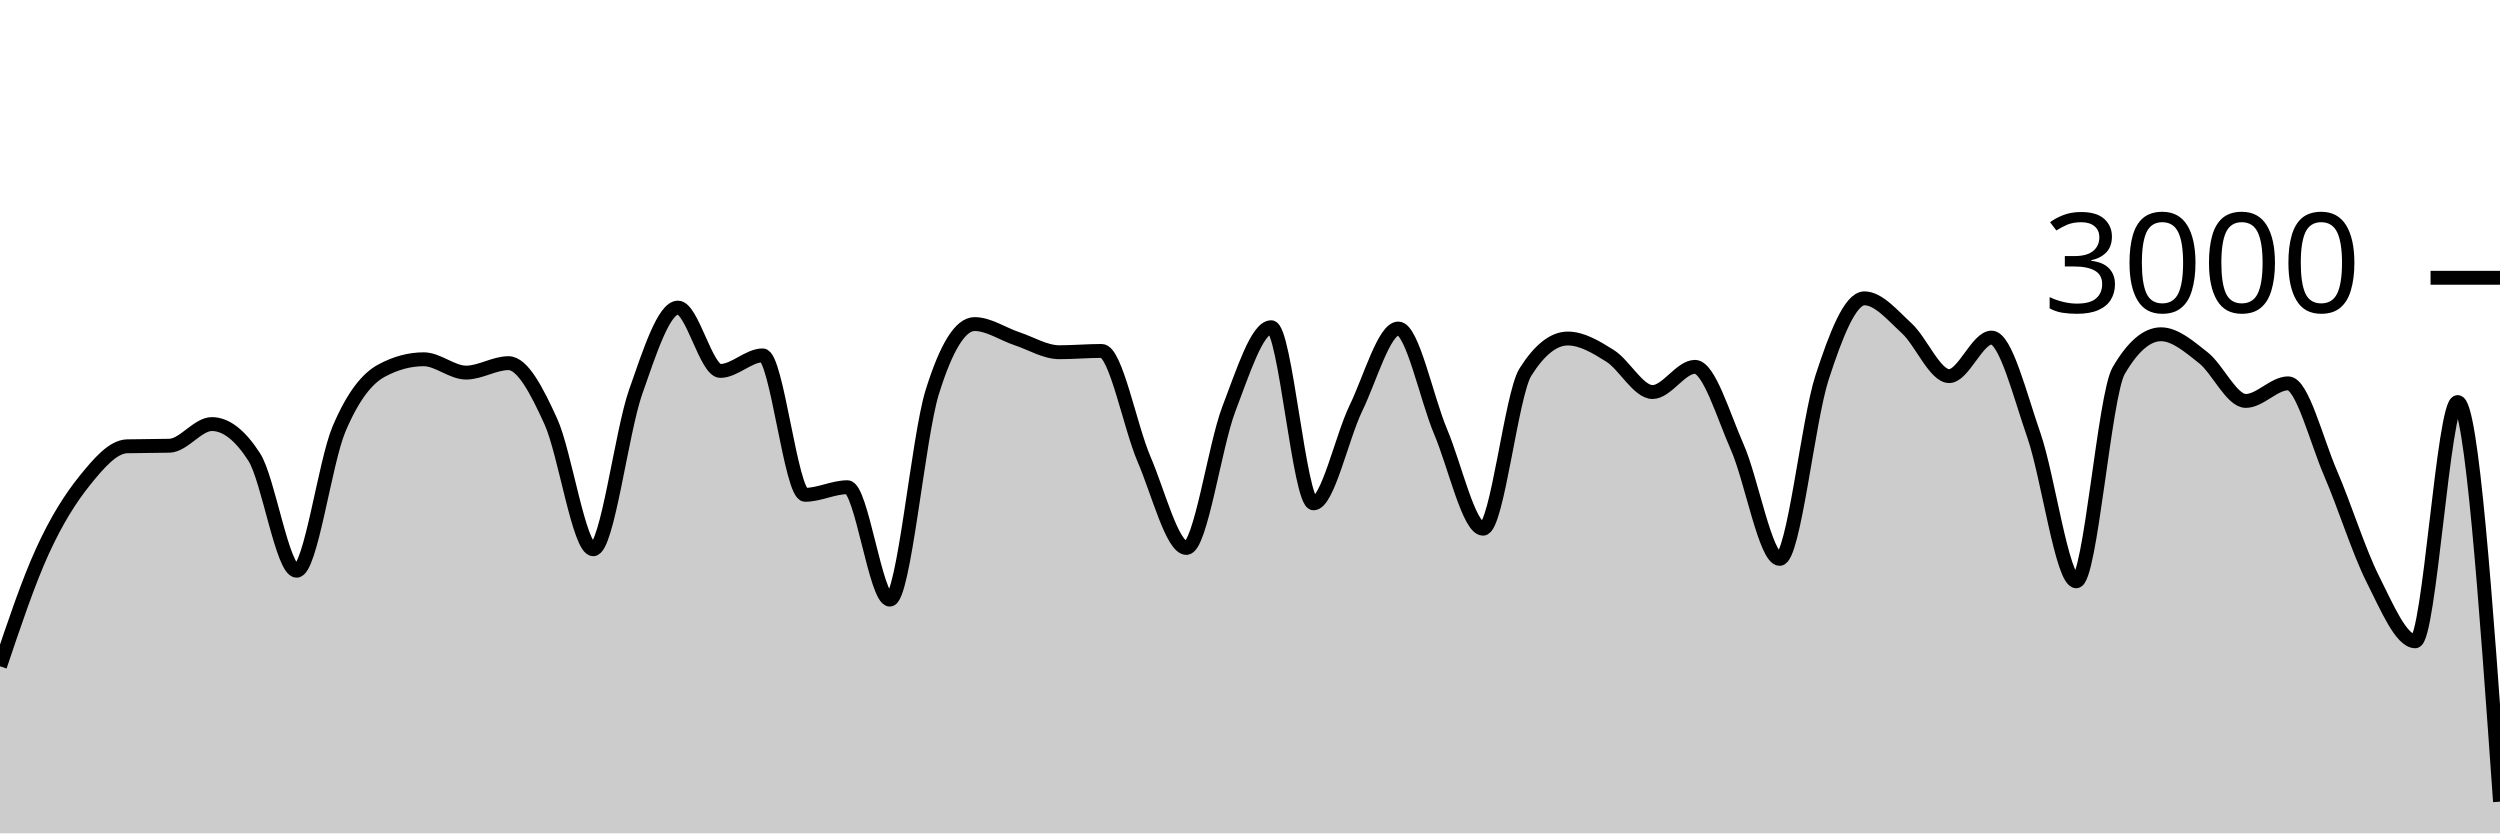
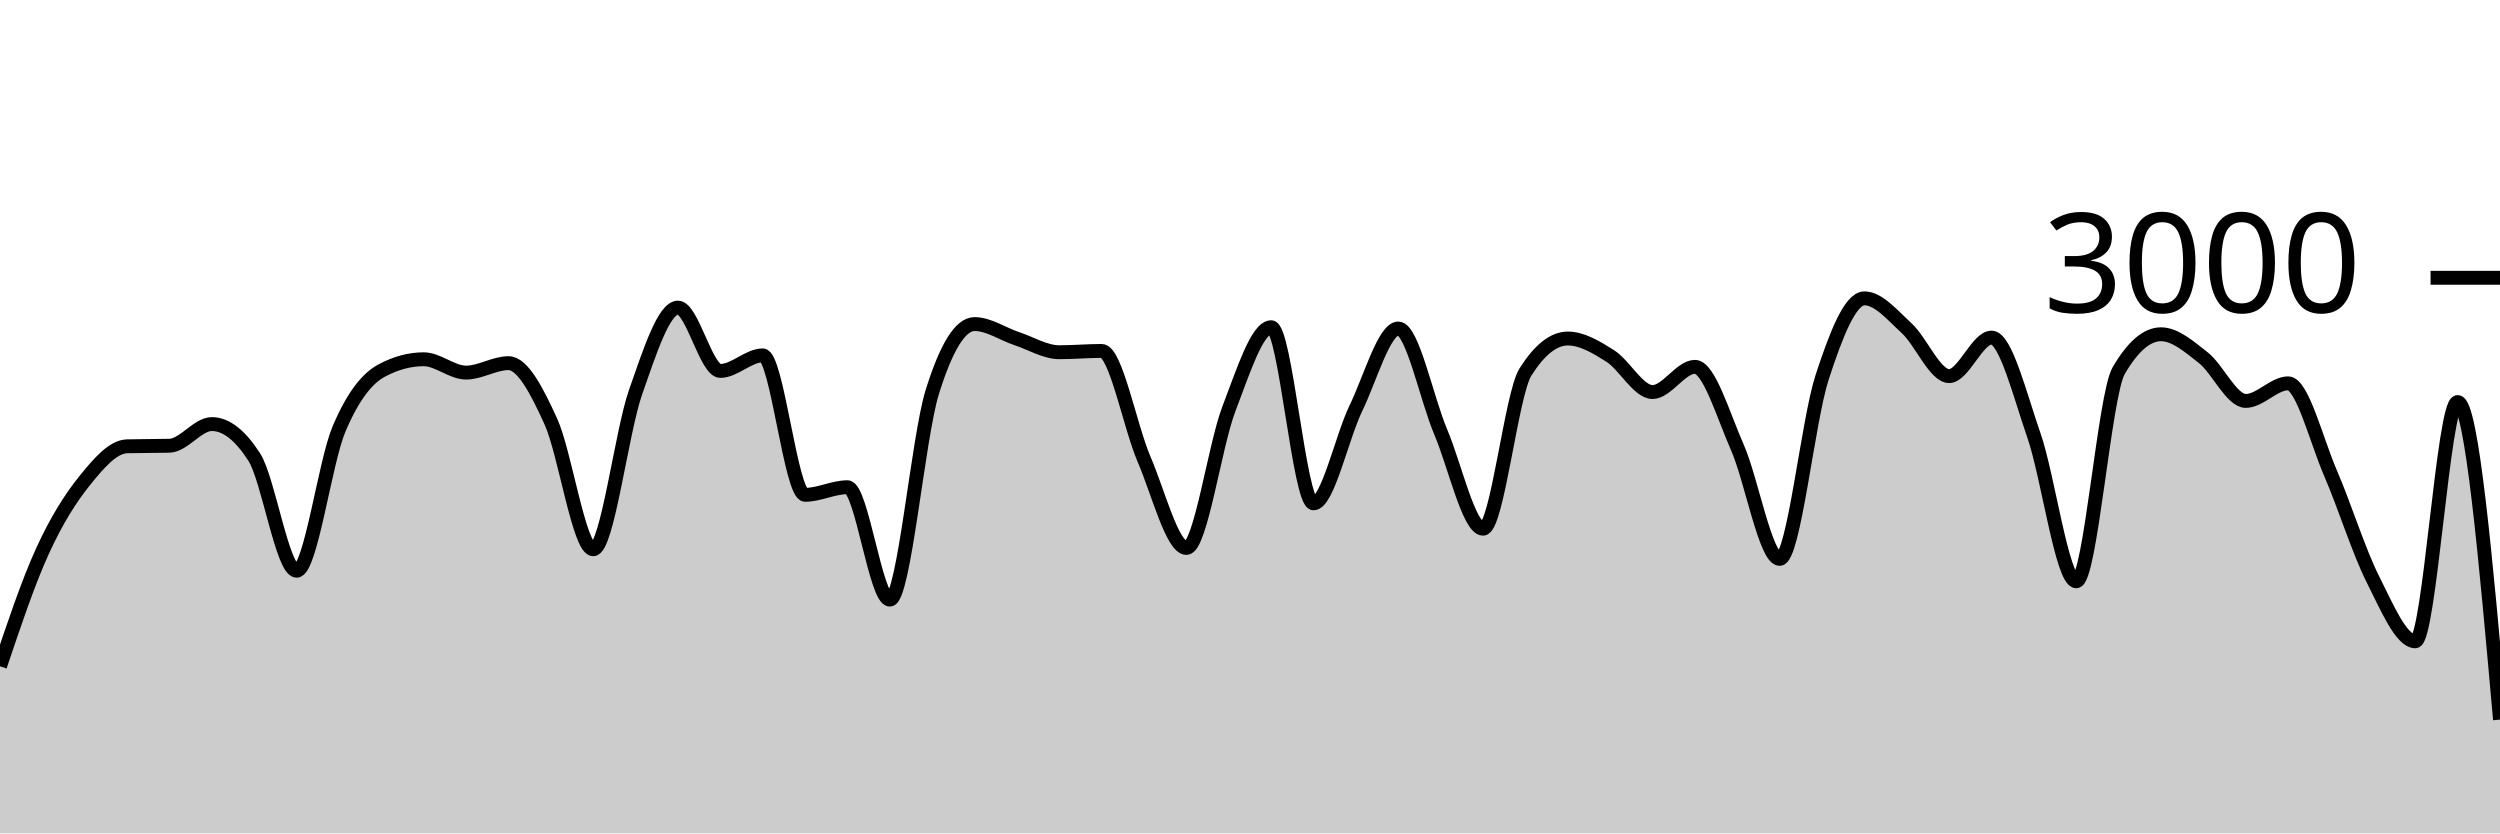
<svg xmlns="http://www.w3.org/2000/svg" viewBox="0 0 180 60">
  <g transform="translate(0,20)">
-     <path class="area" fill="rgba(0, 0, 0, 0.2)" d="M0,27.973C1.017,24.948,2.034,21.922,3.051,19.693C4.068,17.464,5.085,15.86,6.102,14.6C7.119,13.34,8.136,12.16,9.153,12.133C10.169,12.107,11.186,12.12,12.203,12.093C13.22,12.067,14.237,10.533,15.254,10.533C16.271,10.533,17.288,11.324,18.305,12.907C19.322,14.489,20.339,21.093,21.356,21.093C22.373,21.093,23.39,13.293,24.407,10.893C25.424,8.493,26.441,7.244,27.458,6.693C28.475,6.142,29.492,5.867,30.508,5.867C31.525,5.867,32.542,6.827,33.559,6.827C34.576,6.827,35.593,6.147,36.61,6.147C37.627,6.147,38.644,8.113,39.661,10.347C40.678,12.58,41.695,19.547,42.712,19.547C43.729,19.547,44.746,11.127,45.763,8.227C46.78,5.327,47.797,2.147,48.814,2.147C49.831,2.147,50.847,6.707,51.864,6.707C52.881,6.707,53.898,5.587,54.915,5.587C55.932,5.587,56.949,15.627,57.966,15.627C58.983,15.627,60,15.08,61.017,15.08C62.034,15.08,63.051,23.173,64.068,23.173C65.085,23.173,66.102,11.511,67.119,8.24C68.136,4.969,69.153,3.333,70.169,3.333C71.186,3.333,72.203,4.049,73.22,4.387C74.237,4.724,75.254,5.36,76.271,5.36C77.288,5.36,78.305,5.267,79.322,5.267C80.339,5.267,81.356,10.702,82.373,13.067C83.39,15.431,84.407,19.453,85.424,19.453C86.441,19.453,87.458,12.102,88.475,9.453C89.492,6.804,90.508,3.56,91.525,3.56C92.542,3.56,93.559,16.24,94.576,16.24C95.593,16.24,96.61,11.484,97.627,9.387C98.644,7.289,99.661,3.653,100.678,3.653C101.695,3.653,102.712,8.691,103.729,11.093C104.746,13.496,105.763,18.067,106.78,18.067C107.797,18.067,108.814,8.396,109.831,6.787C110.847,5.178,111.864,4.373,112.881,4.373C113.898,4.373,114.915,4.984,115.932,5.627C116.949,6.269,117.966,8.227,118.983,8.227C120,8.227,121.017,6.413,122.034,6.413C123.051,6.413,124.068,9.896,125.085,12.2C126.102,14.504,127.119,20.24,128.136,20.24C129.153,20.24,130.169,10.313,131.186,7.187C132.203,4.06,133.22,1.48,134.237,1.48C135.254,1.48,136.271,2.707,137.288,3.64C138.305,4.573,139.322,7.08,140.339,7.08C141.356,7.08,142.373,4.307,143.39,4.307C144.407,4.307,145.424,8.422,146.441,11.347C147.458,14.271,148.475,21.853,149.492,21.853C150.508,21.853,151.525,8.444,152.542,6.693C153.559,4.942,154.576,4.067,155.593,4.067C156.61,4.067,157.627,4.96,158.644,5.76C159.661,6.56,160.678,8.867,161.695,8.867C162.712,8.867,163.729,7.6,164.746,7.6C165.763,7.6,166.78,11.716,167.797,14.067C168.814,16.418,169.831,19.689,170.847,21.707C171.864,23.724,172.881,26.173,173.898,26.173C174.915,26.173,175.932,8.947,176.949,8.947C177.966,8.947,178.983,23.333,180,37.72L180,40C178.983,40,177.966,40,176.949,40C175.932,40,174.915,40,173.898,40C172.881,40,171.864,40,170.847,40C169.831,40,168.814,40,167.797,40C166.78,40,165.763,40,164.746,40C163.729,40,162.712,40,161.695,40C160.678,40,159.661,40,158.644,40C157.627,40,156.61,40,155.593,40C154.576,40,153.559,40,152.542,40C151.525,40,150.508,40,149.492,40C148.475,40,147.458,40,146.441,40C145.424,40,144.407,40,143.39,40C142.373,40,141.356,40,140.339,40C139.322,40,138.305,40,137.288,40C136.271,40,135.254,40,134.237,40C133.22,40,132.203,40,131.186,40C130.169,40,129.153,40,128.136,40C127.119,40,126.102,40,125.085,40C124.068,40,123.051,40,122.034,40C121.017,40,120,40,118.983,40C117.966,40,116.949,40,115.932,40C114.915,40,113.898,40,112.881,40C111.864,40,110.847,40,109.831,40C108.814,40,107.797,40,106.78,40C105.763,40,104.746,40,103.729,40C102.712,40,101.695,40,100.678,40C99.661,40,98.644,40,97.627,40C96.61,40,95.593,40,94.576,40C93.559,40,92.542,40,91.525,40C90.508,40,89.492,40,88.475,40C87.458,40,86.441,40,85.424,40C84.407,40,83.39,40,82.373,40C81.356,40,80.339,40,79.322,40C78.305,40,77.288,40,76.271,40C75.254,40,74.237,40,73.22,40C72.203,40,71.186,40,70.169,40C69.153,40,68.136,40,67.119,40C66.102,40,65.085,40,64.068,40C63.051,40,62.034,40,61.017,40C60,40,58.983,40,57.966,40C56.949,40,55.932,40,54.915,40C53.898,40,52.881,40,51.864,40C50.847,40,49.831,40,48.814,40C47.797,40,46.78,40,45.763,40C44.746,40,43.729,40,42.712,40C41.695,40,40.678,40,39.661,40C38.644,40,37.627,40,36.61,40C35.593,40,34.576,40,33.559,40C32.542,40,31.525,40,30.508,40C29.492,40,28.475,40,27.458,40C26.441,40,25.424,40,24.407,40C23.39,40,22.373,40,21.356,40C20.339,40,19.322,40,18.305,40C17.288,40,16.271,40,15.254,40C14.237,40,13.22,40,12.203,40C11.186,40,10.169,40,9.153,40C8.136,40,7.119,40,6.102,40C5.085,40,4.068,40,3.051,40C2.034,40,1.017,40,0,40Z" />
-     <path class="line" stroke="black" fill="none" d="M0,27.973C1.017,24.948,2.034,21.922,3.051,19.693C4.068,17.464,5.085,15.86,6.102,14.6C7.119,13.34,8.136,12.16,9.153,12.133C10.169,12.107,11.186,12.12,12.203,12.093C13.22,12.067,14.237,10.533,15.254,10.533C16.271,10.533,17.288,11.324,18.305,12.907C19.322,14.489,20.339,21.093,21.356,21.093C22.373,21.093,23.39,13.293,24.407,10.893C25.424,8.493,26.441,7.244,27.458,6.693C28.475,6.142,29.492,5.867,30.508,5.867C31.525,5.867,32.542,6.827,33.559,6.827C34.576,6.827,35.593,6.147,36.61,6.147C37.627,6.147,38.644,8.113,39.661,10.347C40.678,12.58,41.695,19.547,42.712,19.547C43.729,19.547,44.746,11.127,45.763,8.227C46.78,5.327,47.797,2.147,48.814,2.147C49.831,2.147,50.847,6.707,51.864,6.707C52.881,6.707,53.898,5.587,54.915,5.587C55.932,5.587,56.949,15.627,57.966,15.627C58.983,15.627,60,15.08,61.017,15.08C62.034,15.08,63.051,23.173,64.068,23.173C65.085,23.173,66.102,11.511,67.119,8.24C68.136,4.969,69.153,3.333,70.169,3.333C71.186,3.333,72.203,4.049,73.22,4.387C74.237,4.724,75.254,5.36,76.271,5.36C77.288,5.36,78.305,5.267,79.322,5.267C80.339,5.267,81.356,10.702,82.373,13.067C83.39,15.431,84.407,19.453,85.424,19.453C86.441,19.453,87.458,12.102,88.475,9.453C89.492,6.804,90.508,3.56,91.525,3.56C92.542,3.56,93.559,16.24,94.576,16.24C95.593,16.24,96.61,11.484,97.627,9.387C98.644,7.289,99.661,3.653,100.678,3.653C101.695,3.653,102.712,8.691,103.729,11.093C104.746,13.496,105.763,18.067,106.78,18.067C107.797,18.067,108.814,8.396,109.831,6.787C110.847,5.178,111.864,4.373,112.881,4.373C113.898,4.373,114.915,4.984,115.932,5.627C116.949,6.269,117.966,8.227,118.983,8.227C120,8.227,121.017,6.413,122.034,6.413C123.051,6.413,124.068,9.896,125.085,12.2C126.102,14.504,127.119,20.24,128.136,20.24C129.153,20.24,130.169,10.313,131.186,7.187C132.203,4.06,133.22,1.48,134.237,1.48C135.254,1.48,136.271,2.707,137.288,3.64C138.305,4.573,139.322,7.08,140.339,7.08C141.356,7.08,142.373,4.307,143.39,4.307C144.407,4.307,145.424,8.422,146.441,11.347C147.458,14.271,148.475,21.853,149.492,21.853C150.508,21.853,151.525,8.444,152.542,6.693C153.559,4.942,154.576,4.067,155.593,4.067C156.61,4.067,157.627,4.96,158.644,5.76C159.661,6.56,160.678,8.867,161.695,8.867C162.712,8.867,163.729,7.6,164.746,7.6C165.763,7.6,166.78,11.716,167.797,14.067C168.814,16.418,169.831,19.689,170.847,21.707C171.864,23.724,172.881,26.173,173.898,26.173C174.915,26.173,175.932,8.947,176.949,8.947C177.966,8.947,178.983,23.333,180,37.72" />
+     <path class="area" fill="rgba(0, 0, 0, 0.2)" d="M0,27.973C1.017,24.948,2.034,21.922,3.051,19.693C4.068,17.464,5.085,15.86,6.102,14.6C7.119,13.34,8.136,12.16,9.153,12.133C10.169,12.107,11.186,12.12,12.203,12.093C13.22,12.067,14.237,10.533,15.254,10.533C16.271,10.533,17.288,11.324,18.305,12.907C19.322,14.489,20.339,21.093,21.356,21.093C22.373,21.093,23.39,13.293,24.407,10.893C25.424,8.493,26.441,7.244,27.458,6.693C28.475,6.142,29.492,5.867,30.508,5.867C31.525,5.867,32.542,6.827,33.559,6.827C34.576,6.827,35.593,6.147,36.61,6.147C37.627,6.147,38.644,8.113,39.661,10.347C40.678,12.58,41.695,19.547,42.712,19.547C43.729,19.547,44.746,11.127,45.763,8.227C46.78,5.327,47.797,2.147,48.814,2.147C49.831,2.147,50.847,6.707,51.864,6.707C52.881,6.707,53.898,5.587,54.915,5.587C55.932,5.587,56.949,15.627,57.966,15.627C58.983,15.627,60,15.08,61.017,15.08C62.034,15.08,63.051,23.173,64.068,23.173C65.085,23.173,66.102,11.511,67.119,8.24C68.136,4.969,69.153,3.333,70.169,3.333C71.186,3.333,72.203,4.049,73.22,4.387C74.237,4.724,75.254,5.36,76.271,5.36C77.288,5.36,78.305,5.267,79.322,5.267C80.339,5.267,81.356,10.702,82.373,13.067C83.39,15.431,84.407,19.453,85.424,19.453C86.441,19.453,87.458,12.102,88.475,9.453C89.492,6.804,90.508,3.56,91.525,3.56C92.542,3.56,93.559,16.24,94.576,16.24C95.593,16.24,96.61,11.484,97.627,9.387C98.644,7.289,99.661,3.653,100.678,3.653C101.695,3.653,102.712,8.691,103.729,11.093C104.746,13.496,105.763,18.067,106.78,18.067C107.797,18.067,108.814,8.396,109.831,6.787C110.847,5.178,111.864,4.373,112.881,4.373C113.898,4.373,114.915,4.984,115.932,5.627C116.949,6.269,117.966,8.227,118.983,8.227C120,8.227,121.017,6.413,122.034,6.413C123.051,6.413,124.068,9.896,125.085,12.2C126.102,14.504,127.119,20.24,128.136,20.24C129.153,20.24,130.169,10.313,131.186,7.187C132.203,4.06,133.22,1.48,134.237,1.48C135.254,1.48,136.271,2.707,137.288,3.64C138.305,4.573,139.322,7.08,140.339,7.08C141.356,7.08,142.373,4.307,143.39,4.307C144.407,4.307,145.424,8.422,146.441,11.347C147.458,14.271,148.475,21.853,149.492,21.853C150.508,21.853,151.525,8.444,152.542,6.693C153.559,4.942,154.576,4.067,155.593,4.067C156.61,4.067,157.627,4.96,158.644,5.76C159.661,6.56,160.678,8.867,161.695,8.867C162.712,8.867,163.729,7.6,164.746,7.6C165.763,7.6,166.78,11.716,167.797,14.067C168.814,16.418,169.831,19.689,170.847,21.707C171.864,23.724,172.881,26.173,173.898,26.173C174.915,26.173,175.932,8.947,176.949,8.947C177.966,8.947,178.983,20.38,180,31.813L180,40C178.983,40,177.966,40,176.949,40C175.932,40,174.915,40,173.898,40C172.881,40,171.864,40,170.847,40C169.831,40,168.814,40,167.797,40C166.78,40,165.763,40,164.746,40C163.729,40,162.712,40,161.695,40C160.678,40,159.661,40,158.644,40C157.627,40,156.61,40,155.593,40C154.576,40,153.559,40,152.542,40C151.525,40,150.508,40,149.492,40C148.475,40,147.458,40,146.441,40C145.424,40,144.407,40,143.39,40C142.373,40,141.356,40,140.339,40C139.322,40,138.305,40,137.288,40C136.271,40,135.254,40,134.237,40C133.22,40,132.203,40,131.186,40C130.169,40,129.153,40,128.136,40C127.119,40,126.102,40,125.085,40C124.068,40,123.051,40,122.034,40C121.017,40,120,40,118.983,40C117.966,40,116.949,40,115.932,40C114.915,40,113.898,40,112.881,40C111.864,40,110.847,40,109.831,40C108.814,40,107.797,40,106.78,40C105.763,40,104.746,40,103.729,40C102.712,40,101.695,40,100.678,40C99.661,40,98.644,40,97.627,40C96.61,40,95.593,40,94.576,40C93.559,40,92.542,40,91.525,40C90.508,40,89.492,40,88.475,40C87.458,40,86.441,40,85.424,40C84.407,40,83.39,40,82.373,40C81.356,40,80.339,40,79.322,40C78.305,40,77.288,40,76.271,40C75.254,40,74.237,40,73.22,40C72.203,40,71.186,40,70.169,40C69.153,40,68.136,40,67.119,40C66.102,40,65.085,40,64.068,40C63.051,40,62.034,40,61.017,40C60,40,58.983,40,57.966,40C56.949,40,55.932,40,54.915,40C53.898,40,52.881,40,51.864,40C50.847,40,49.831,40,48.814,40C47.797,40,46.78,40,45.763,40C44.746,40,43.729,40,42.712,40C41.695,40,40.678,40,39.661,40C38.644,40,37.627,40,36.61,40C35.593,40,34.576,40,33.559,40C32.542,40,31.525,40,30.508,40C29.492,40,28.475,40,27.458,40C26.441,40,25.424,40,24.407,40C23.39,40,22.373,40,21.356,40C20.339,40,19.322,40,18.305,40C17.288,40,16.271,40,15.254,40C14.237,40,13.22,40,12.203,40C11.186,40,10.169,40,9.153,40C8.136,40,7.119,40,6.102,40C5.085,40,4.068,40,3.051,40C2.034,40,1.017,40,0,40Z" />
+     <path class="line" stroke="black" fill="none" d="M0,27.973C1.017,24.948,2.034,21.922,3.051,19.693C4.068,17.464,5.085,15.86,6.102,14.6C7.119,13.34,8.136,12.16,9.153,12.133C10.169,12.107,11.186,12.12,12.203,12.093C13.22,12.067,14.237,10.533,15.254,10.533C16.271,10.533,17.288,11.324,18.305,12.907C19.322,14.489,20.339,21.093,21.356,21.093C22.373,21.093,23.39,13.293,24.407,10.893C25.424,8.493,26.441,7.244,27.458,6.693C28.475,6.142,29.492,5.867,30.508,5.867C31.525,5.867,32.542,6.827,33.559,6.827C34.576,6.827,35.593,6.147,36.61,6.147C37.627,6.147,38.644,8.113,39.661,10.347C40.678,12.58,41.695,19.547,42.712,19.547C43.729,19.547,44.746,11.127,45.763,8.227C46.78,5.327,47.797,2.147,48.814,2.147C49.831,2.147,50.847,6.707,51.864,6.707C52.881,6.707,53.898,5.587,54.915,5.587C55.932,5.587,56.949,15.627,57.966,15.627C58.983,15.627,60,15.08,61.017,15.08C62.034,15.08,63.051,23.173,64.068,23.173C65.085,23.173,66.102,11.511,67.119,8.24C68.136,4.969,69.153,3.333,70.169,3.333C71.186,3.333,72.203,4.049,73.22,4.387C74.237,4.724,75.254,5.36,76.271,5.36C77.288,5.36,78.305,5.267,79.322,5.267C80.339,5.267,81.356,10.702,82.373,13.067C83.39,15.431,84.407,19.453,85.424,19.453C86.441,19.453,87.458,12.102,88.475,9.453C89.492,6.804,90.508,3.56,91.525,3.56C92.542,3.56,93.559,16.24,94.576,16.24C95.593,16.24,96.61,11.484,97.627,9.387C98.644,7.289,99.661,3.653,100.678,3.653C101.695,3.653,102.712,8.691,103.729,11.093C104.746,13.496,105.763,18.067,106.78,18.067C107.797,18.067,108.814,8.396,109.831,6.787C110.847,5.178,111.864,4.373,112.881,4.373C113.898,4.373,114.915,4.984,115.932,5.627C116.949,6.269,117.966,8.227,118.983,8.227C120,8.227,121.017,6.413,122.034,6.413C123.051,6.413,124.068,9.896,125.085,12.2C126.102,14.504,127.119,20.24,128.136,20.24C129.153,20.24,130.169,10.313,131.186,7.187C132.203,4.06,133.22,1.48,134.237,1.48C135.254,1.48,136.271,2.707,137.288,3.64C138.305,4.573,139.322,7.08,140.339,7.08C141.356,7.08,142.373,4.307,143.39,4.307C144.407,4.307,145.424,8.422,146.441,11.347C147.458,14.271,148.475,21.853,149.492,21.853C150.508,21.853,151.525,8.444,152.542,6.693C153.559,4.942,154.576,4.067,155.593,4.067C156.61,4.067,157.627,4.96,158.644,5.76C159.661,6.56,160.678,8.867,161.695,8.867C162.712,8.867,163.729,7.6,164.746,7.6C165.763,7.6,166.78,11.716,167.797,14.067C168.814,16.418,169.831,19.689,170.847,21.707C171.864,23.724,172.881,26.173,173.898,26.173C174.915,26.173,175.932,8.947,176.949,8.947C177.966,8.947,178.983,20.38,180,31.813" />
    <path class="axis-ceiling" stroke-width="1" stroke="black" fill="none" d="M175,0L180,0" />
    <text class="axis-ceiling-label" font-family="sans-serif" text-anchor="end" font-size="10px" x="170" y="2.5">3000</text>
  </g>
</svg>
